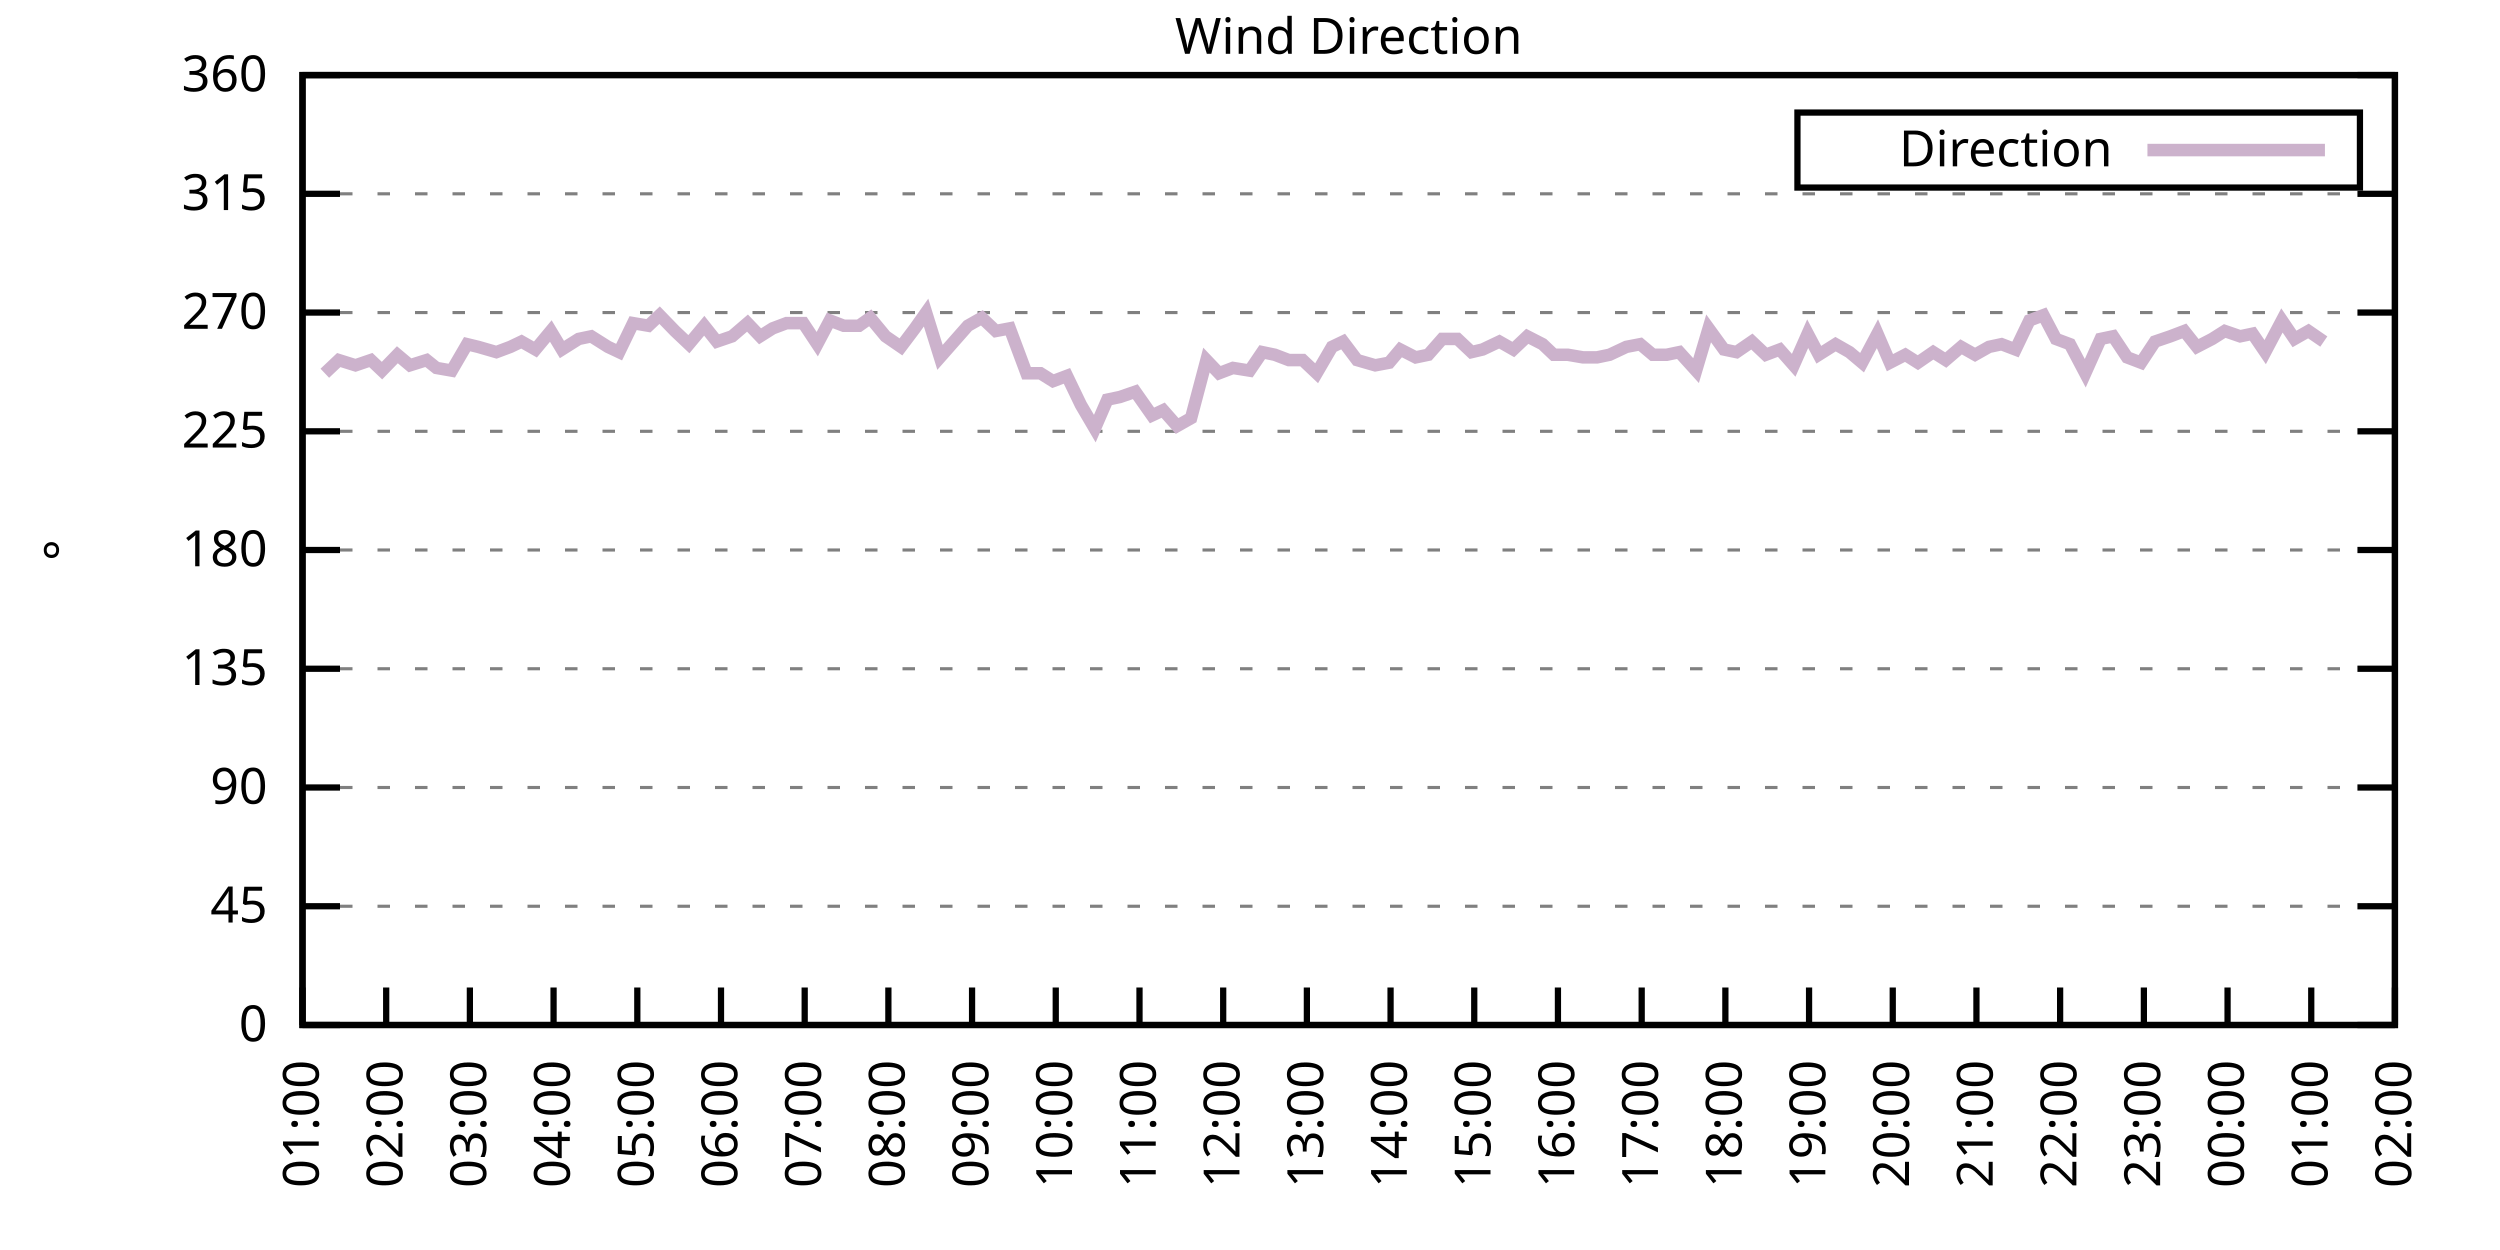
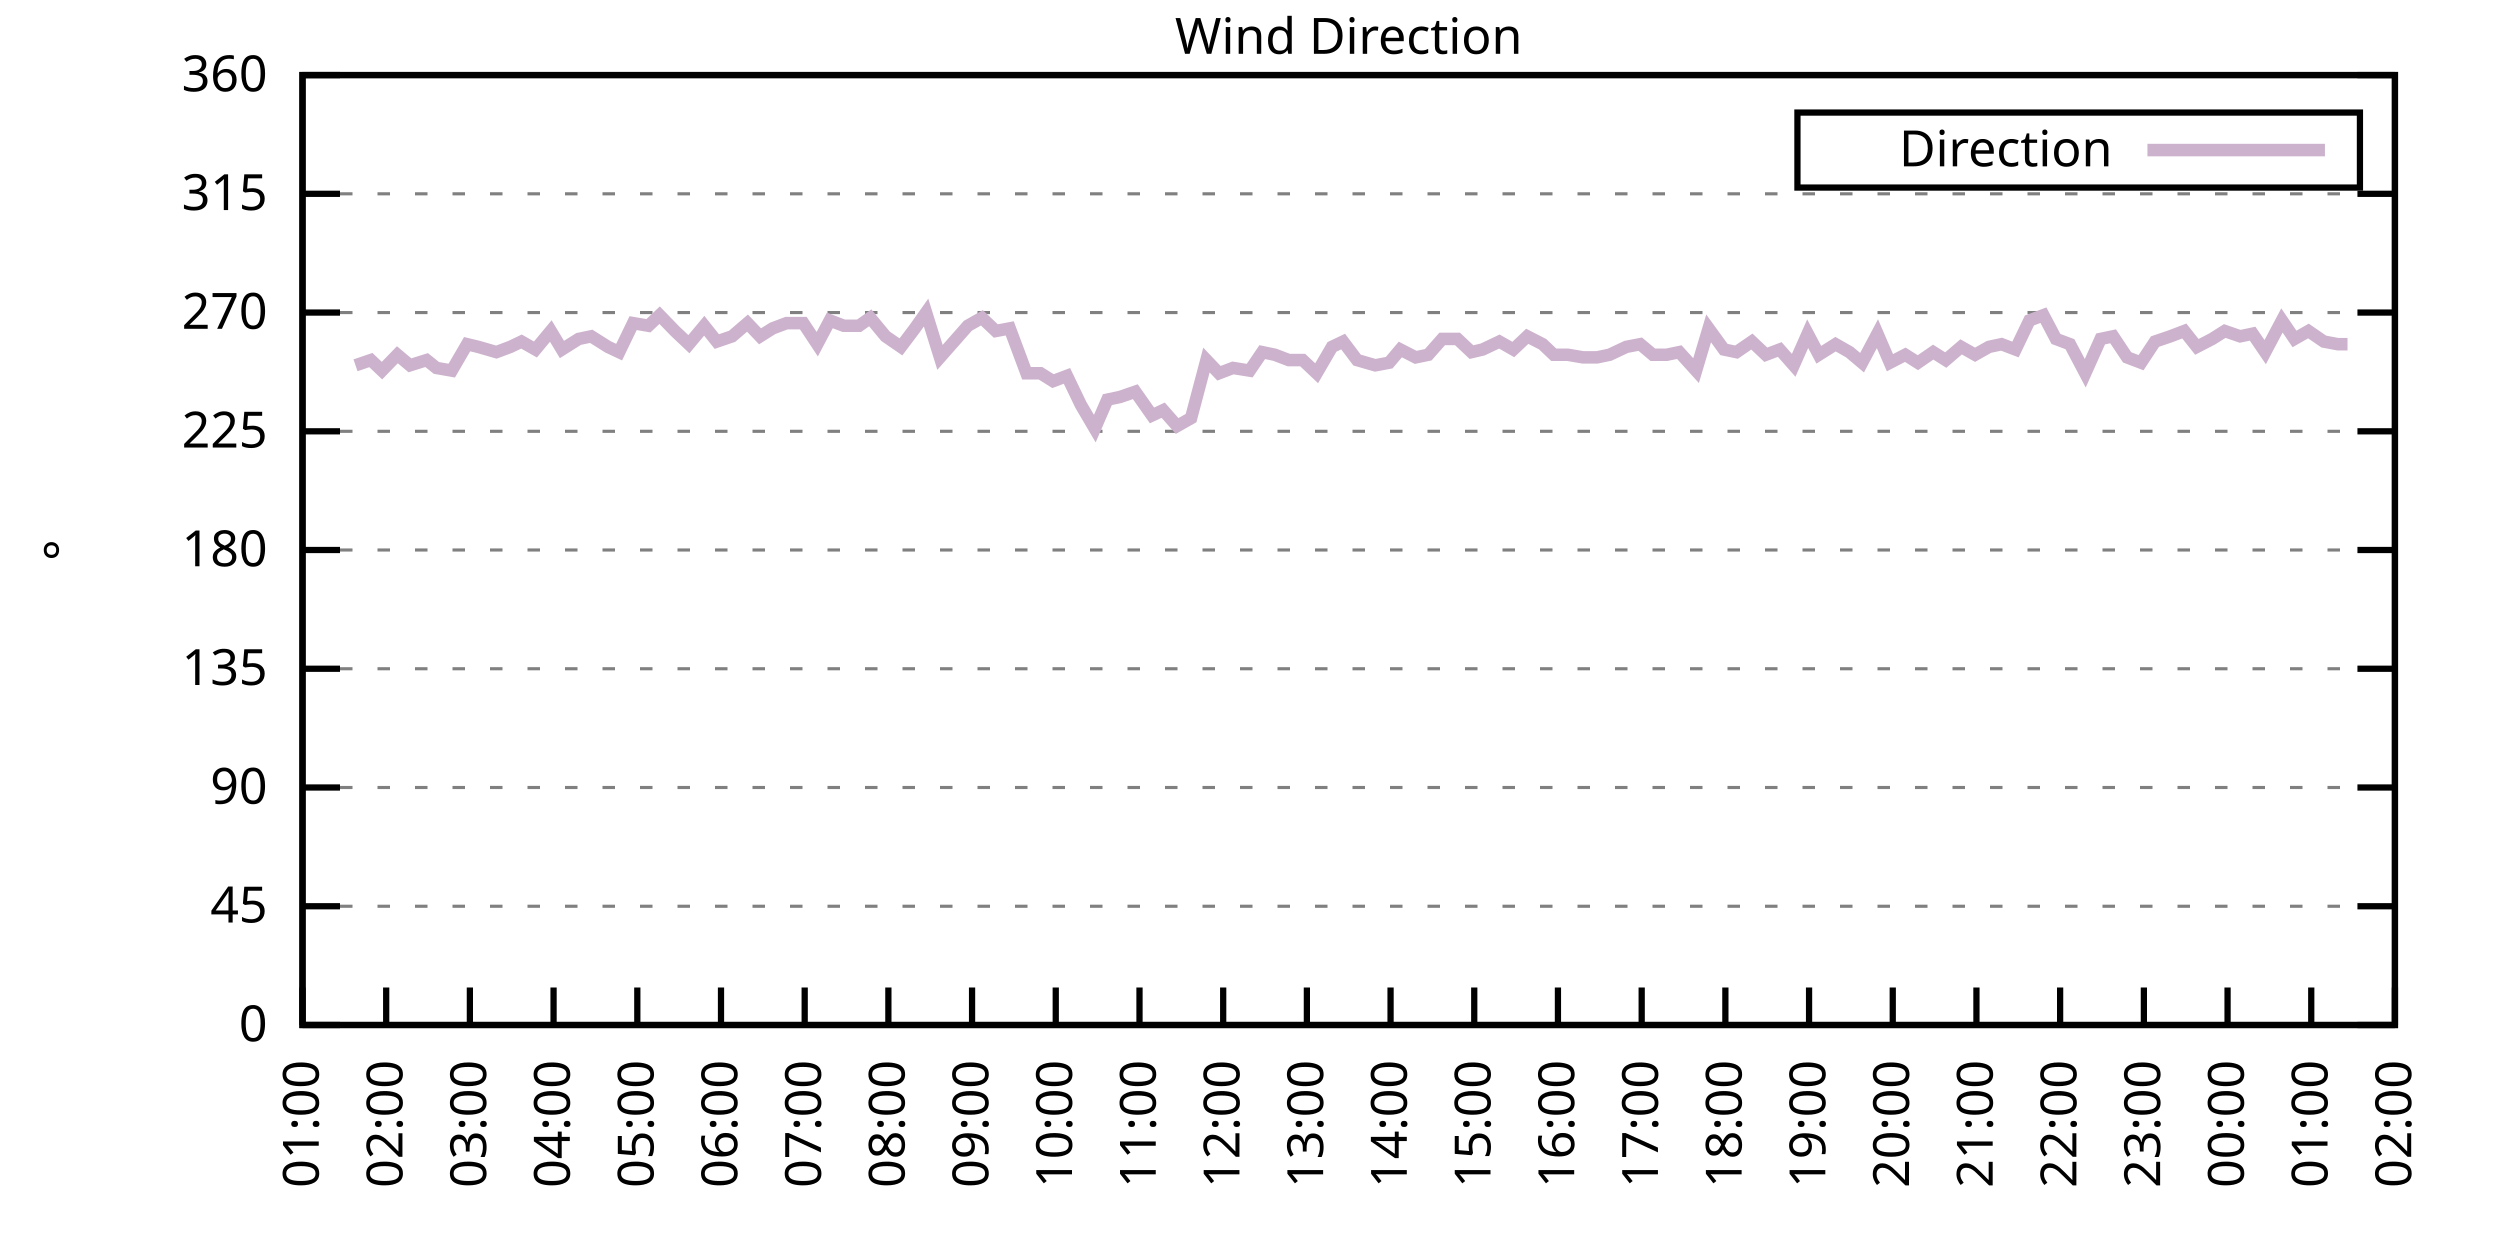
<svg xmlns="http://www.w3.org/2000/svg" xmlns:xlink="http://www.w3.org/1999/xlink" width="400" height="200" viewBox="0 0 400 200">
  <g id="gnuplot_canvas">
    <rect x="0" y="0" width="400" height="200" fill="none" />
    <defs>
      <circle id="gpDot" r="0.5" stroke-width="0.5" stroke="currentColor" />
      <path id="gpPt0" stroke-width="0.333" stroke="currentColor" d="M-1,0 h2 M0,-1 v2" />
      <path id="gpPt1" stroke-width="0.333" stroke="currentColor" d="M-1,-1 L1,1 M1,-1 L-1,1" />
      <path id="gpPt2" stroke-width="0.333" stroke="currentColor" d="M-1,0 L1,0 M0,-1 L0,1 M-1,-1 L1,1 M-1,1 L1,-1" />
      <rect id="gpPt3" stroke-width="0.333" stroke="currentColor" x="-1" y="-1" width="2" height="2" />
      <rect id="gpPt4" stroke-width="0.333" stroke="currentColor" fill="currentColor" x="-1" y="-1" width="2" height="2" />
      <circle id="gpPt5" stroke-width="0.333" stroke="currentColor" cx="0" cy="0" r="1" />
      <use xlink:href="#gpPt5" id="gpPt6" fill="currentColor" stroke="none" />
      <path id="gpPt7" stroke-width="0.333" stroke="currentColor" d="M0,-1.33 L-1.33,0.67 L1.33,0.67 z" />
      <use xlink:href="#gpPt7" id="gpPt8" fill="currentColor" stroke="none" />
      <use xlink:href="#gpPt7" id="gpPt9" stroke="currentColor" transform="rotate(180)" />
      <use xlink:href="#gpPt9" id="gpPt10" fill="currentColor" stroke="none" />
      <use xlink:href="#gpPt3" id="gpPt11" stroke="currentColor" transform="rotate(45)" />
      <use xlink:href="#gpPt11" id="gpPt12" fill="currentColor" stroke="none" />
      <path id="gpPt13" stroke-width="0.333" stroke="currentColor" d="M0,1.330 L1.265,0.411 L0.782,-1.067 L-0.782,-1.076 L-1.265,0.411 z" />
      <use xlink:href="#gpPt13" id="gpPt14" fill="currentColor" stroke="none" />
      <filter id="textbox" filterUnits="objectBoundingBox" x="0" y="0" height="1" width="1">
        <feFlood flood-color="white" flood-opacity="1" result="bgnd" />
        <feComposite in="SourceGraphic" in2="bgnd" operator="atop" />
      </filter>
      <filter id="greybox" filterUnits="objectBoundingBox" x="0" y="0" height="1" width="1">
        <feFlood flood-color="lightgrey" flood-opacity="1" result="grey" />
        <feComposite in="SourceGraphic" in2="grey" operator="atop" />
      </filter>
    </defs>
    <g fill="none" color="white" stroke="currentColor" stroke-width="1.00" stroke-linecap="butt" stroke-linejoin="miter">
</g>
    <g fill="none" color="black" stroke="currentColor" stroke-width="1.00" stroke-linecap="butt" stroke-linejoin="miter">
      <g stroke="none" shape-rendering="crispEdges">
        <polygon fill="rgb(255, 255, 255)" points="48.40,164.00 383.18,164.00 383.18,12.02 48.40,12.02 " />
      </g>
    </g>
    <g fill="none" color="black" stroke="currentColor" stroke-width="1.00" stroke-linecap="butt" stroke-linejoin="miter">
</g>
    <g fill="none" color="black" stroke="black" stroke-width="0.50" stroke-linecap="butt" stroke-linejoin="miter">
</g>
    <g fill="none" color="gray" stroke="currentColor" stroke-width="0.50" stroke-linecap="butt" stroke-linejoin="miter">
      <path stroke="gray" stroke-dasharray="2,4" class="gridline" d="M48.40,164.00 L383.19,164.00  " />
    </g>
    <g fill="none" color="gray" stroke="gray" stroke-width="1.00" stroke-linecap="butt" stroke-linejoin="miter">
</g>
    <g fill="none" color="black" stroke="currentColor" stroke-width="1.00" stroke-linecap="butt" stroke-linejoin="miter">
      <path stroke="black" d="M48.40,164.00 L54.40,164.00 M383.19,164.00 L377.19,164.00  " />
      <g transform="translate(42.80,166.60)" stroke="none" fill="black" font-family="Sans" font-size="8.00" text-anchor="end">
        <text>
          <tspan font-family="Sans"> 0</tspan>
        </text>
      </g>
    </g>
    <g fill="none" color="black" stroke="currentColor" stroke-width="1.00" stroke-linecap="butt" stroke-linejoin="miter">
</g>
    <g fill="none" color="black" stroke="black" stroke-width="0.50" stroke-linecap="butt" stroke-linejoin="miter">
</g>
    <g fill="none" color="gray" stroke="currentColor" stroke-width="0.50" stroke-linecap="butt" stroke-linejoin="miter">
      <path stroke="gray" stroke-dasharray="2,4" class="gridline" d="M48.40,145.00 L383.19,145.00  " />
    </g>
    <g fill="none" color="gray" stroke="gray" stroke-width="1.00" stroke-linecap="butt" stroke-linejoin="miter">
</g>
    <g fill="none" color="black" stroke="currentColor" stroke-width="1.00" stroke-linecap="butt" stroke-linejoin="miter">
      <path stroke="black" d="M48.40,145.00 L54.40,145.00 M383.19,145.00 L377.19,145.00  " />
      <g transform="translate(42.80,147.60)" stroke="none" fill="black" font-family="Sans" font-size="8.00" text-anchor="end">
        <text>
          <tspan font-family="Sans"> 45</tspan>
        </text>
      </g>
    </g>
    <g fill="none" color="black" stroke="currentColor" stroke-width="1.00" stroke-linecap="butt" stroke-linejoin="miter">
</g>
    <g fill="none" color="black" stroke="black" stroke-width="0.50" stroke-linecap="butt" stroke-linejoin="miter">
</g>
    <g fill="none" color="gray" stroke="currentColor" stroke-width="0.50" stroke-linecap="butt" stroke-linejoin="miter">
      <path stroke="gray" stroke-dasharray="2,4" class="gridline" d="M48.40,126.00 L383.19,126.00  " />
    </g>
    <g fill="none" color="gray" stroke="gray" stroke-width="1.00" stroke-linecap="butt" stroke-linejoin="miter">
</g>
    <g fill="none" color="black" stroke="currentColor" stroke-width="1.00" stroke-linecap="butt" stroke-linejoin="miter">
      <path stroke="black" d="M48.40,126.00 L54.40,126.00 M383.19,126.00 L377.19,126.00  " />
      <g transform="translate(42.80,128.60)" stroke="none" fill="black" font-family="Sans" font-size="8.00" text-anchor="end">
        <text>
          <tspan font-family="Sans"> 90</tspan>
        </text>
      </g>
    </g>
    <g fill="none" color="black" stroke="currentColor" stroke-width="1.00" stroke-linecap="butt" stroke-linejoin="miter">
</g>
    <g fill="none" color="black" stroke="black" stroke-width="0.50" stroke-linecap="butt" stroke-linejoin="miter">
</g>
    <g fill="none" color="gray" stroke="currentColor" stroke-width="0.50" stroke-linecap="butt" stroke-linejoin="miter">
      <path stroke="gray" stroke-dasharray="2,4" class="gridline" d="M48.40,107.00 L383.19,107.00  " />
    </g>
    <g fill="none" color="gray" stroke="gray" stroke-width="1.00" stroke-linecap="butt" stroke-linejoin="miter">
</g>
    <g fill="none" color="black" stroke="currentColor" stroke-width="1.00" stroke-linecap="butt" stroke-linejoin="miter">
      <path stroke="black" d="M48.40,107.00 L54.40,107.00 M383.19,107.00 L377.19,107.00  " />
      <g transform="translate(42.80,109.60)" stroke="none" fill="black" font-family="Sans" font-size="8.00" text-anchor="end">
        <text>
          <tspan font-family="Sans"> 135</tspan>
        </text>
      </g>
    </g>
    <g fill="none" color="black" stroke="currentColor" stroke-width="1.00" stroke-linecap="butt" stroke-linejoin="miter">
</g>
    <g fill="none" color="black" stroke="black" stroke-width="0.50" stroke-linecap="butt" stroke-linejoin="miter">
</g>
    <g fill="none" color="gray" stroke="currentColor" stroke-width="0.50" stroke-linecap="butt" stroke-linejoin="miter">
      <path stroke="gray" stroke-dasharray="2,4" class="gridline" d="M48.40,88.00 L383.19,88.00  " />
    </g>
    <g fill="none" color="gray" stroke="gray" stroke-width="1.00" stroke-linecap="butt" stroke-linejoin="miter">
</g>
    <g fill="none" color="black" stroke="currentColor" stroke-width="1.00" stroke-linecap="butt" stroke-linejoin="miter">
      <path stroke="black" d="M48.40,88.00 L54.40,88.00 M383.19,88.00 L377.19,88.00  " />
      <g transform="translate(42.80,90.60)" stroke="none" fill="black" font-family="Sans" font-size="8.00" text-anchor="end">
        <text>
          <tspan font-family="Sans"> 180</tspan>
        </text>
      </g>
    </g>
    <g fill="none" color="black" stroke="currentColor" stroke-width="1.00" stroke-linecap="butt" stroke-linejoin="miter">
</g>
    <g fill="none" color="black" stroke="black" stroke-width="0.50" stroke-linecap="butt" stroke-linejoin="miter">
</g>
    <g fill="none" color="gray" stroke="currentColor" stroke-width="0.50" stroke-linecap="butt" stroke-linejoin="miter">
      <path stroke="gray" stroke-dasharray="2,4" class="gridline" d="M48.40,69.01 L383.19,69.01  " />
    </g>
    <g fill="none" color="gray" stroke="gray" stroke-width="1.00" stroke-linecap="butt" stroke-linejoin="miter">
</g>
    <g fill="none" color="black" stroke="currentColor" stroke-width="1.00" stroke-linecap="butt" stroke-linejoin="miter">
      <path stroke="black" d="M48.40,69.01 L54.40,69.01 M383.19,69.01 L377.19,69.01  " />
      <g transform="translate(42.80,71.61)" stroke="none" fill="black" font-family="Sans" font-size="8.00" text-anchor="end">
        <text>
          <tspan font-family="Sans"> 225</tspan>
        </text>
      </g>
    </g>
    <g fill="none" color="black" stroke="currentColor" stroke-width="1.00" stroke-linecap="butt" stroke-linejoin="miter">
</g>
    <g fill="none" color="black" stroke="black" stroke-width="0.50" stroke-linecap="butt" stroke-linejoin="miter">
</g>
    <g fill="none" color="gray" stroke="currentColor" stroke-width="0.50" stroke-linecap="butt" stroke-linejoin="miter">
      <path stroke="gray" stroke-dasharray="2,4" class="gridline" d="M48.40,50.01 L383.19,50.01  " />
    </g>
    <g fill="none" color="gray" stroke="gray" stroke-width="1.00" stroke-linecap="butt" stroke-linejoin="miter">
</g>
    <g fill="none" color="black" stroke="currentColor" stroke-width="1.00" stroke-linecap="butt" stroke-linejoin="miter">
      <path stroke="black" d="M48.40,50.01 L54.40,50.01 M383.19,50.01 L377.19,50.01  " />
      <g transform="translate(42.80,52.61)" stroke="none" fill="black" font-family="Sans" font-size="8.00" text-anchor="end">
        <text>
          <tspan font-family="Sans"> 270</tspan>
        </text>
      </g>
    </g>
    <g fill="none" color="black" stroke="currentColor" stroke-width="1.00" stroke-linecap="butt" stroke-linejoin="miter">
</g>
    <g fill="none" color="black" stroke="black" stroke-width="0.50" stroke-linecap="butt" stroke-linejoin="miter">
</g>
    <g fill="none" color="gray" stroke="currentColor" stroke-width="0.50" stroke-linecap="butt" stroke-linejoin="miter">
      <path stroke="gray" stroke-dasharray="2,4" class="gridline" d="M48.40,31.01 L383.19,31.01  " />
    </g>
    <g fill="none" color="gray" stroke="gray" stroke-width="1.00" stroke-linecap="butt" stroke-linejoin="miter">
</g>
    <g fill="none" color="black" stroke="currentColor" stroke-width="1.00" stroke-linecap="butt" stroke-linejoin="miter">
      <path stroke="black" d="M48.40,31.01 L54.40,31.01 M383.19,31.01 L377.19,31.01  " />
      <g transform="translate(42.80,33.61)" stroke="none" fill="black" font-family="Sans" font-size="8.00" text-anchor="end">
        <text>
          <tspan font-family="Sans"> 315</tspan>
        </text>
      </g>
    </g>
    <g fill="none" color="black" stroke="currentColor" stroke-width="1.00" stroke-linecap="butt" stroke-linejoin="miter">
</g>
    <g fill="none" color="black" stroke="black" stroke-width="0.50" stroke-linecap="butt" stroke-linejoin="miter">
</g>
    <g fill="none" color="gray" stroke="currentColor" stroke-width="0.50" stroke-linecap="butt" stroke-linejoin="miter">
      <path stroke="gray" stroke-dasharray="2,4" class="gridline" d="M48.40,12.01 L383.19,12.01  " />
    </g>
    <g fill="none" color="gray" stroke="gray" stroke-width="1.00" stroke-linecap="butt" stroke-linejoin="miter">
</g>
    <g fill="none" color="black" stroke="currentColor" stroke-width="1.00" stroke-linecap="butt" stroke-linejoin="miter">
      <path stroke="black" d="M48.40,12.01 L54.40,12.01 M383.19,12.01 L377.19,12.01  " />
      <g transform="translate(42.80,14.61)" stroke="none" fill="black" font-family="Sans" font-size="8.00" text-anchor="end">
        <text>
          <tspan font-family="Sans"> 360</tspan>
        </text>
      </g>
    </g>
    <g fill="none" color="black" stroke="currentColor" stroke-width="1.00" stroke-linecap="butt" stroke-linejoin="miter">
      <path stroke="black" d="M48.40,164.00 L48.40,158.00  " />
      <g transform="translate(51.00,169.60) rotate(270.00)" stroke="none" fill="black" font-family="Sans" font-size="8.00" text-anchor="end">
        <text>
          <tspan font-family="Sans">01:00</tspan>
        </text>
      </g>
    </g>
    <g fill="none" color="black" stroke="currentColor" stroke-width="1.00" stroke-linecap="butt" stroke-linejoin="miter">
      <path stroke="black" d="M61.79,164.00 L61.79,158.00  " />
      <g transform="translate(64.39,169.60) rotate(270.00)" stroke="none" fill="black" font-family="Sans" font-size="8.00" text-anchor="end">
        <text>
          <tspan font-family="Sans">02:00</tspan>
        </text>
      </g>
    </g>
    <g fill="none" color="black" stroke="currentColor" stroke-width="1.00" stroke-linecap="butt" stroke-linejoin="miter">
      <path stroke="black" d="M75.18,164.00 L75.18,158.00  " />
      <g transform="translate(77.78,169.60) rotate(270.00)" stroke="none" fill="black" font-family="Sans" font-size="8.00" text-anchor="end">
        <text>
          <tspan font-family="Sans">03:00</tspan>
        </text>
      </g>
    </g>
    <g fill="none" color="black" stroke="currentColor" stroke-width="1.00" stroke-linecap="butt" stroke-linejoin="miter">
      <path stroke="black" d="M88.57,164.00 L88.57,158.00  " />
      <g transform="translate(91.17,169.60) rotate(270.00)" stroke="none" fill="black" font-family="Sans" font-size="8.00" text-anchor="end">
        <text>
          <tspan font-family="Sans">04:00</tspan>
        </text>
      </g>
    </g>
    <g fill="none" color="black" stroke="currentColor" stroke-width="1.00" stroke-linecap="butt" stroke-linejoin="miter">
      <path stroke="black" d="M101.97,164.00 L101.97,158.00  " />
      <g transform="translate(104.57,169.60) rotate(270.00)" stroke="none" fill="black" font-family="Sans" font-size="8.00" text-anchor="end">
        <text>
          <tspan font-family="Sans">05:00</tspan>
        </text>
      </g>
    </g>
    <g fill="none" color="black" stroke="currentColor" stroke-width="1.00" stroke-linecap="butt" stroke-linejoin="miter">
      <path stroke="black" d="M115.36,164.00 L115.36,158.00  " />
      <g transform="translate(117.96,169.60) rotate(270.00)" stroke="none" fill="black" font-family="Sans" font-size="8.00" text-anchor="end">
        <text>
          <tspan font-family="Sans">06:00</tspan>
        </text>
      </g>
    </g>
    <g fill="none" color="black" stroke="currentColor" stroke-width="1.00" stroke-linecap="butt" stroke-linejoin="miter">
      <path stroke="black" d="M128.75,164.00 L128.75,158.00  " />
      <g transform="translate(131.35,169.60) rotate(270.00)" stroke="none" fill="black" font-family="Sans" font-size="8.00" text-anchor="end">
        <text>
          <tspan font-family="Sans">07:00</tspan>
        </text>
      </g>
    </g>
    <g fill="none" color="black" stroke="currentColor" stroke-width="1.00" stroke-linecap="butt" stroke-linejoin="miter">
      <path stroke="black" d="M142.14,164.00 L142.14,158.00  " />
      <g transform="translate(144.74,169.60) rotate(270.00)" stroke="none" fill="black" font-family="Sans" font-size="8.00" text-anchor="end">
        <text>
          <tspan font-family="Sans">08:00</tspan>
        </text>
      </g>
    </g>
    <g fill="none" color="black" stroke="currentColor" stroke-width="1.00" stroke-linecap="butt" stroke-linejoin="miter">
      <path stroke="black" d="M155.53,164.00 L155.53,158.00  " />
      <g transform="translate(158.13,169.60) rotate(270.00)" stroke="none" fill="black" font-family="Sans" font-size="8.00" text-anchor="end">
        <text>
          <tspan font-family="Sans">09:00</tspan>
        </text>
      </g>
    </g>
    <g fill="none" color="black" stroke="currentColor" stroke-width="1.00" stroke-linecap="butt" stroke-linejoin="miter">
      <path stroke="black" d="M168.92,164.00 L168.92,158.00  " />
      <g transform="translate(171.52,169.60) rotate(270.00)" stroke="none" fill="black" font-family="Sans" font-size="8.00" text-anchor="end">
        <text>
          <tspan font-family="Sans">10:00</tspan>
        </text>
      </g>
    </g>
    <g fill="none" color="black" stroke="currentColor" stroke-width="1.00" stroke-linecap="butt" stroke-linejoin="miter">
      <path stroke="black" d="M182.32,164.00 L182.32,158.00  " />
      <g transform="translate(184.92,169.60) rotate(270.00)" stroke="none" fill="black" font-family="Sans" font-size="8.00" text-anchor="end">
        <text>
          <tspan font-family="Sans">11:00</tspan>
        </text>
      </g>
    </g>
    <g fill="none" color="black" stroke="currentColor" stroke-width="1.00" stroke-linecap="butt" stroke-linejoin="miter">
      <path stroke="black" d="M195.71,164.00 L195.71,158.00  " />
      <g transform="translate(198.31,169.60) rotate(270.00)" stroke="none" fill="black" font-family="Sans" font-size="8.00" text-anchor="end">
        <text>
          <tspan font-family="Sans">12:00</tspan>
        </text>
      </g>
    </g>
    <g fill="none" color="black" stroke="currentColor" stroke-width="1.00" stroke-linecap="butt" stroke-linejoin="miter">
      <path stroke="black" d="M209.10,164.00 L209.10,158.00  " />
      <g transform="translate(211.70,169.60) rotate(270.00)" stroke="none" fill="black" font-family="Sans" font-size="8.00" text-anchor="end">
        <text>
          <tspan font-family="Sans">13:00</tspan>
        </text>
      </g>
    </g>
    <g fill="none" color="black" stroke="currentColor" stroke-width="1.00" stroke-linecap="butt" stroke-linejoin="miter">
      <path stroke="black" d="M222.49,164.00 L222.49,158.00  " />
      <g transform="translate(225.09,169.60) rotate(270.00)" stroke="none" fill="black" font-family="Sans" font-size="8.00" text-anchor="end">
        <text>
          <tspan font-family="Sans">14:00</tspan>
        </text>
      </g>
    </g>
    <g fill="none" color="black" stroke="currentColor" stroke-width="1.00" stroke-linecap="butt" stroke-linejoin="miter">
      <path stroke="black" d="M235.88,164.00 L235.88,158.00  " />
      <g transform="translate(238.48,169.60) rotate(270.00)" stroke="none" fill="black" font-family="Sans" font-size="8.00" text-anchor="end">
        <text>
          <tspan font-family="Sans">15:00</tspan>
        </text>
      </g>
    </g>
    <g fill="none" color="black" stroke="currentColor" stroke-width="1.00" stroke-linecap="butt" stroke-linejoin="miter">
      <path stroke="black" d="M249.27,164.00 L249.27,158.00  " />
      <g transform="translate(251.87,169.60) rotate(270.00)" stroke="none" fill="black" font-family="Sans" font-size="8.00" text-anchor="end">
        <text>
          <tspan font-family="Sans">16:00</tspan>
        </text>
      </g>
    </g>
    <g fill="none" color="black" stroke="currentColor" stroke-width="1.00" stroke-linecap="butt" stroke-linejoin="miter">
      <path stroke="black" d="M262.67,164.00 L262.67,158.00  " />
      <g transform="translate(265.27,169.60) rotate(270.00)" stroke="none" fill="black" font-family="Sans" font-size="8.00" text-anchor="end">
        <text>
          <tspan font-family="Sans">17:00</tspan>
        </text>
      </g>
    </g>
    <g fill="none" color="black" stroke="currentColor" stroke-width="1.00" stroke-linecap="butt" stroke-linejoin="miter">
      <path stroke="black" d="M276.06,164.00 L276.06,158.00  " />
      <g transform="translate(278.66,169.60) rotate(270.00)" stroke="none" fill="black" font-family="Sans" font-size="8.00" text-anchor="end">
        <text>
          <tspan font-family="Sans">18:00</tspan>
        </text>
      </g>
    </g>
    <g fill="none" color="black" stroke="currentColor" stroke-width="1.00" stroke-linecap="butt" stroke-linejoin="miter">
      <path stroke="black" d="M289.45,164.00 L289.45,158.00  " />
      <g transform="translate(292.05,169.60) rotate(270.00)" stroke="none" fill="black" font-family="Sans" font-size="8.00" text-anchor="end">
        <text>
          <tspan font-family="Sans">19:00</tspan>
        </text>
      </g>
    </g>
    <g fill="none" color="black" stroke="currentColor" stroke-width="1.00" stroke-linecap="butt" stroke-linejoin="miter">
      <path stroke="black" d="M302.84,164.00 L302.84,158.00  " />
      <g transform="translate(305.44,169.60) rotate(270.00)" stroke="none" fill="black" font-family="Sans" font-size="8.00" text-anchor="end">
        <text>
          <tspan font-family="Sans">20:00</tspan>
        </text>
      </g>
    </g>
    <g fill="none" color="black" stroke="currentColor" stroke-width="1.00" stroke-linecap="butt" stroke-linejoin="miter">
      <path stroke="black" d="M316.23,164.00 L316.23,158.00  " />
      <g transform="translate(318.83,169.60) rotate(270.00)" stroke="none" fill="black" font-family="Sans" font-size="8.00" text-anchor="end">
        <text>
          <tspan font-family="Sans">21:00</tspan>
        </text>
      </g>
    </g>
    <g fill="none" color="black" stroke="currentColor" stroke-width="1.00" stroke-linecap="butt" stroke-linejoin="miter">
      <path stroke="black" d="M329.62,164.00 L329.62,158.00  " />
      <g transform="translate(332.22,169.60) rotate(270.00)" stroke="none" fill="black" font-family="Sans" font-size="8.00" text-anchor="end">
        <text>
          <tspan font-family="Sans">22:00</tspan>
        </text>
      </g>
    </g>
    <g fill="none" color="black" stroke="currentColor" stroke-width="1.00" stroke-linecap="butt" stroke-linejoin="miter">
      <path stroke="black" d="M343.02,164.00 L343.02,158.00  " />
      <g transform="translate(345.62,169.60) rotate(270.00)" stroke="none" fill="black" font-family="Sans" font-size="8.00" text-anchor="end">
        <text>
          <tspan font-family="Sans">23:00</tspan>
        </text>
      </g>
    </g>
    <g fill="none" color="black" stroke="currentColor" stroke-width="1.00" stroke-linecap="butt" stroke-linejoin="miter">
      <path stroke="black" d="M356.41,164.00 L356.41,158.00  " />
      <g transform="translate(359.01,169.60) rotate(270.00)" stroke="none" fill="black" font-family="Sans" font-size="8.00" text-anchor="end">
        <text>
          <tspan font-family="Sans">00:00</tspan>
        </text>
      </g>
    </g>
    <g fill="none" color="black" stroke="currentColor" stroke-width="1.00" stroke-linecap="butt" stroke-linejoin="miter">
      <path stroke="black" d="M369.80,164.00 L369.80,158.00  " />
      <g transform="translate(372.40,169.60) rotate(270.00)" stroke="none" fill="black" font-family="Sans" font-size="8.00" text-anchor="end">
        <text>
          <tspan font-family="Sans">01:00</tspan>
        </text>
      </g>
    </g>
    <g fill="none" color="black" stroke="currentColor" stroke-width="1.00" stroke-linecap="butt" stroke-linejoin="miter">
      <path stroke="black" d="M383.19,164.00 L383.19,158.00  " />
      <g transform="translate(385.79,169.60) rotate(270.00)" stroke="none" fill="black" font-family="Sans" font-size="8.00" text-anchor="end">
        <text>
          <tspan font-family="Sans">02:00</tspan>
        </text>
      </g>
    </g>
    <g fill="none" color="black" stroke="currentColor" stroke-width="1.00" stroke-linecap="butt" stroke-linejoin="miter">
</g>
    <g fill="none" color="black" stroke="currentColor" stroke-width="1.00" stroke-linecap="butt" stroke-linejoin="miter">
      <path stroke="black" d="M48.40,12.01 L48.40,164.00 L383.19,164.00 L383.19,12.01 L48.40,12.01 Z  " />
    </g>
    <g fill="none" color="black" stroke="currentColor" stroke-width="1.00" stroke-linecap="butt" stroke-linejoin="miter">
</g>
    <g fill="none" color="black" stroke="currentColor" stroke-width="1.00" stroke-linecap="butt" stroke-linejoin="miter">
      <path stroke="black" d="M287.59,30.01 L287.59,18.01 L377.59,18.01 L377.59,30.01 L287.59,30.01 Z  " />
    </g>
    <g id="Wind_direction_plot_1">
      <g fill="none" color="white" stroke="black" stroke-width="2.00" stroke-linecap="butt" stroke-linejoin="miter">
</g>
      <g fill="none" color="black" stroke="currentColor" stroke-width="2.00" stroke-linecap="butt" stroke-linejoin="miter">
        <g transform="translate(337.99,26.61)" stroke="none" fill="black" font-family="Sans" font-size="8.00" text-anchor="end">
          <text>
            <tspan font-family="Sans">Direction</tspan>
          </text>
        </g>
      </g>
      <g fill="none" color="black" stroke="currentColor" stroke-width="2.00" stroke-linecap="butt" stroke-linejoin="miter">
-         <path stroke="rgb(204, 178, 204)" d="M343.59,24.01 L371.99,24.01 M51.97,59.72 L54.20,57.61 L56.88,58.45 L59.34,57.61 L61.12,59.30 L63.58,56.76   L65.59,58.45 L68.26,57.61 L69.83,58.87 L72.28,59.30 L74.74,55.07 L76.52,55.50 L79.42,56.34 L81.66,55.50   L83.44,54.65 L85.67,55.92 L88.13,52.96 L89.91,55.92 L92.59,54.23 L94.60,53.81 L97.28,55.50 L99.06,56.34   L101.30,51.70 L103.75,52.12 L105.54,50.43 L107.99,52.96 L110.22,55.07 L112.68,52.12 L114.69,54.65 L117.14,53.81   L119.60,51.70 L121.61,53.81 L123.62,52.54 L125.85,51.70 L128.53,51.70 L130.76,55.07 L132.77,51.27 L135.00,52.12   L137.45,52.12 L139.24,50.85 L141.69,53.81 L144.15,55.50 L146.38,52.54 L148.17,50.01 L150.40,57.18 L152.63,54.65   L154.86,52.12 L157.10,50.85 L159.33,52.96 L161.56,52.54 L164.24,59.72 L166.47,59.72 L168.48,60.98 L170.71,60.14   L172.94,64.78 L175.17,68.58 L177.18,63.94 L179.19,63.52 L181.65,62.67 L184.32,66.47 L186.11,65.63 L188.34,68.16   L190.57,66.90 L193.03,57.61 L195.04,59.72 L197.27,58.87 L199.95,59.30 L201.96,56.34 L203.97,56.76 L206.20,57.61   L208.43,57.61 L210.66,59.72 L213.12,55.50 L214.90,54.65 L217.13,57.61 L220.04,58.45 L222.27,58.03 L224.05,55.92   L226.51,57.18 L228.52,56.76 L230.75,54.23 L233.20,54.23 L235.44,56.34 L237.22,55.92 L239.90,54.65 L242.13,55.92   L244.36,53.81 L246.82,55.07 L248.60,56.76 L250.84,56.76 L253.29,57.18 L255.52,57.18 L257.53,56.76 L260.21,55.50   L262.44,55.07 L264.45,56.76 L266.68,56.76 L268.69,56.34 L271.37,59.30 L273.38,52.54 L275.83,55.92 L277.84,56.34   L280.30,54.65 L282.53,56.76 L284.76,55.92 L286.99,58.45 L289.23,53.39 L291.01,56.76 L293.69,55.07 L295.92,56.34   L297.93,58.03 L300.39,53.39 L302.39,58.03 L304.85,56.76 L306.86,58.03 L309.31,56.34 L311.32,57.61 L313.78,55.50   L316.01,56.76 L318.24,55.50 L320.25,55.07 L322.48,55.92 L324.71,51.27 L326.95,50.43 L328.95,54.23 L331.19,55.07   L333.64,59.72 L336.10,54.23 L338.10,53.81 L340.34,57.18 L342.57,58.03 L344.80,54.65 L347.26,53.81 L349.49,52.96   L351.50,55.50 L353.95,54.23 L355.96,52.96 L358.42,53.81 L360.42,53.39 L362.43,56.34 L365.11,51.27 L367.12,54.23   L369.35,52.96 L371.81,54.65  " />
+         <path stroke="rgb(204, 178, 204)" d="M343.59,24.01 L371.99,24.01 M56.88,58.45 L59.34,57.61 L61.12,59.30 L63.58,56.76 L65.59,58.45 L68.26,57.61   L69.83,58.87 L72.28,59.30 L74.74,55.07 L76.52,55.50 L79.42,56.34 L81.66,55.50 L83.44,54.65 L85.67,55.92   L88.13,52.96 L89.91,55.92 L92.59,54.23 L94.60,53.81 L97.28,55.50 L99.06,56.34 L101.30,51.70 L103.75,52.12   L105.54,50.43 L107.99,52.96 L110.22,55.07 L112.68,52.12 L114.69,54.65 L117.14,53.81 L119.60,51.70 L121.61,53.81   L123.62,52.54 L125.85,51.70 L128.53,51.70 L130.76,55.07 L132.77,51.27 L135.00,52.12 L137.45,52.12 L139.24,50.85   L141.69,53.81 L144.15,55.50 L146.38,52.54 L148.17,50.01 L150.40,57.18 L152.63,54.65 L154.86,52.12 L157.10,50.85   L159.33,52.96 L161.56,52.54 L164.24,59.72 L166.47,59.72 L168.48,60.98 L170.71,60.14 L172.94,64.78 L175.17,68.58   L177.18,63.94 L179.19,63.52 L181.65,62.67 L184.32,66.47 L186.11,65.63 L188.34,68.16 L190.57,66.90 L193.03,57.61   L195.04,59.72 L197.27,58.87 L199.95,59.30 L201.96,56.34 L203.97,56.76 L206.20,57.61 L208.43,57.61 L210.66,59.72   L213.12,55.50 L214.90,54.65 L217.13,57.61 L220.04,58.45 L222.27,58.03 L224.05,55.92 L226.51,57.18 L228.52,56.76   L230.75,54.23 L233.20,54.23 L235.44,56.34 L237.22,55.92 L239.90,54.65 L242.13,55.92 L244.36,53.81 L246.82,55.07   L248.60,56.76 L250.84,56.76 L253.29,57.18 L255.52,57.18 L257.53,56.76 L260.21,55.50 L262.44,55.07 L264.45,56.76   L266.68,56.76 L268.69,56.34 L271.37,59.30 L273.38,52.54 L275.83,55.92 L277.84,56.34 L280.30,54.65 L282.53,56.76   L284.76,55.92 L286.99,58.45 L289.23,53.39 L291.01,56.76 L293.69,55.07 L295.92,56.34 L297.93,58.03 L300.39,53.39   L302.39,58.03 L304.85,56.76 L306.86,58.03 L309.31,56.34 L311.32,57.61 L313.78,55.50 L316.01,56.76 L318.24,55.50   L320.25,55.07 L322.48,55.92 L324.71,51.27 L326.95,50.43 L328.95,54.23 L331.19,55.07 L333.64,59.72 L336.10,54.23   L338.10,53.81 L340.34,57.18 L342.57,58.03 L344.80,54.65 L347.26,53.81 L349.49,52.96 L351.50,55.50 L353.95,54.23   L355.96,52.96 L358.42,53.81 L360.42,53.39 L362.43,56.34 L365.11,51.27 L367.12,54.23 L369.35,52.96 L371.81,54.65   L374.04,55.07 L375.60,55.07  " />
      </g>
    </g>
    <g fill="none" color="black" stroke="currentColor" stroke-width="2.00" stroke-linecap="butt" stroke-linejoin="miter">
</g>
    <g fill="none" color="black" stroke="black" stroke-width="1.00" stroke-linecap="butt" stroke-linejoin="miter">
</g>
    <g fill="none" color="black" stroke="currentColor" stroke-width="1.00" stroke-linecap="butt" stroke-linejoin="miter">
      <path stroke="black" d="M48.40,12.01 L48.40,164.00 L383.19,164.00 L383.19,12.01 L48.40,12.01 Z  " />
      <g transform="translate(12.80,88.01) rotate(270.00)" stroke="none" fill="black" font-family="Sans" font-size="8.00" text-anchor="middle">
        <text>
          <tspan font-family="Sans">°</tspan>
        </text>
      </g>
    </g>
    <g fill="none" color="black" stroke="currentColor" stroke-width="1.00" stroke-linecap="butt" stroke-linejoin="miter">
</g>
    <g fill="none" color="black" stroke="currentColor" stroke-width="1.00" stroke-linecap="butt" stroke-linejoin="miter">
      <g transform="translate(215.79,8.61)" stroke="none" fill="black" font-family="Sans" font-size="8.00" text-anchor="middle">
        <text>
          <tspan font-family="Sans">Wind Direction</tspan>
        </text>
      </g>
    </g>
    <g fill="none" color="black" stroke="currentColor" stroke-width="1.00" stroke-linecap="butt" stroke-linejoin="miter">
</g>
  </g>
</svg>
